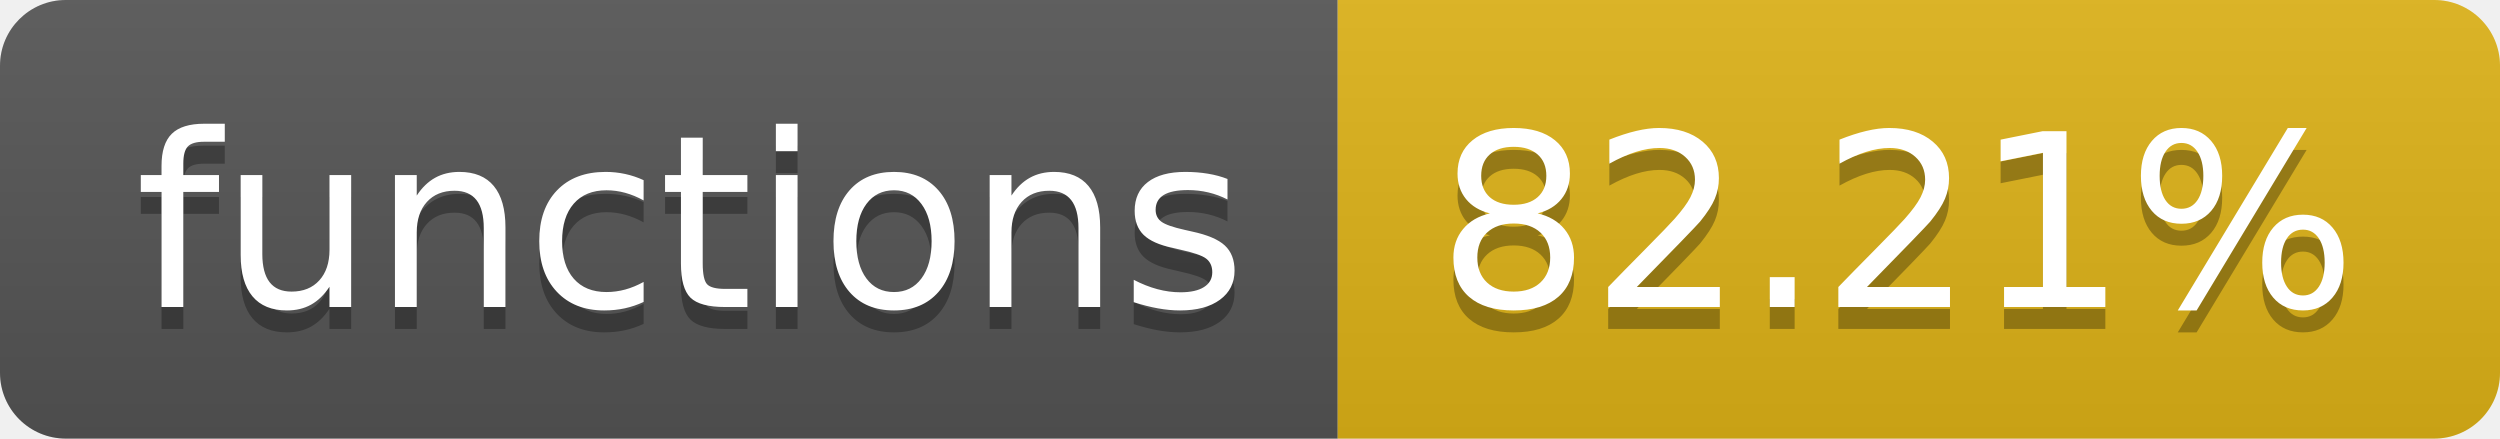
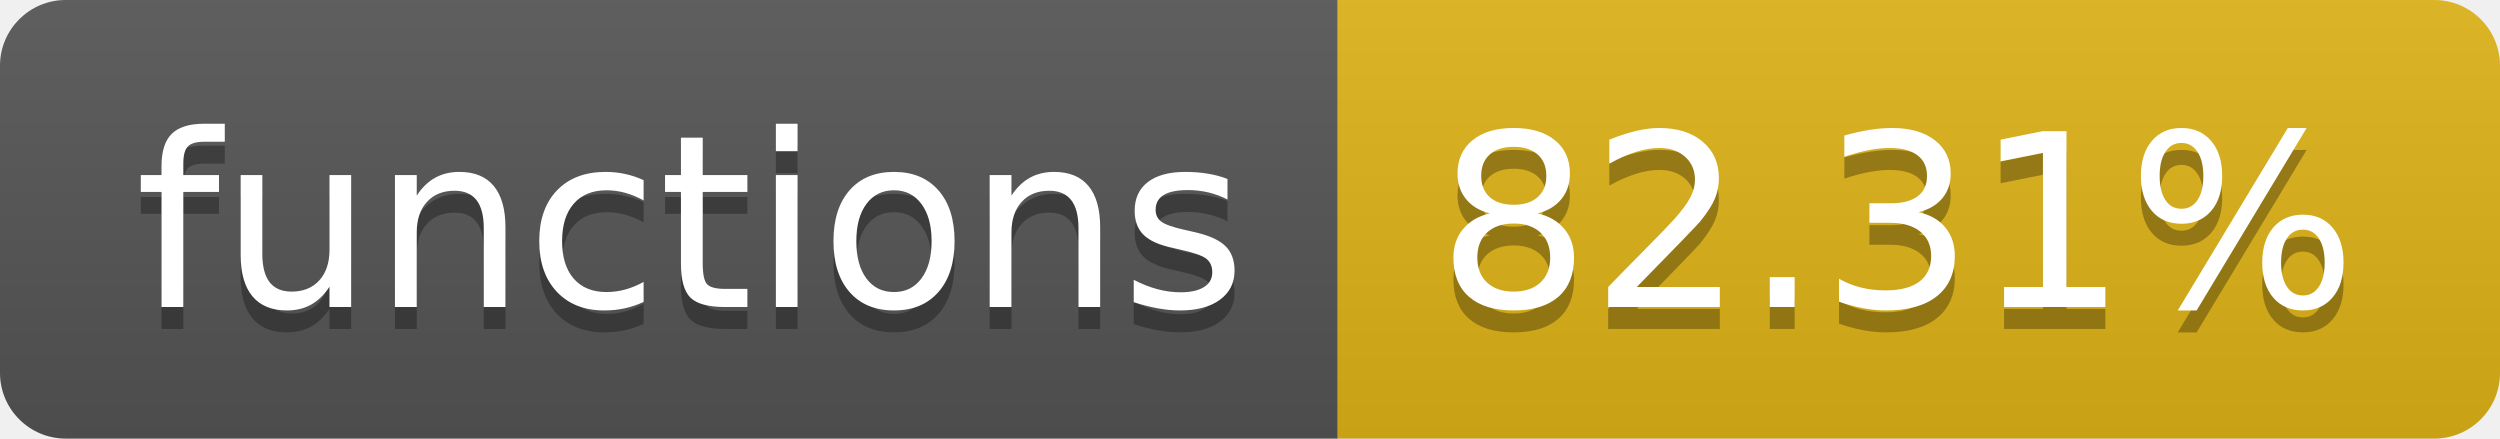
- <svg xmlns="http://www.w3.org/2000/svg" width="114" height="20" role="img" aria-label="functions: 82.21%">
+ <svg xmlns="http://www.w3.org/2000/svg" width="114" height="20" role="img" aria-label="functions: 82.31%">
  <linearGradient id="s" x2="0" y2="100%">
    <stop offset="0" stop-color="#bbb" stop-opacity=".1" />
    <stop offset="1" stop-opacity=".1" />
  </linearGradient>
  <clipPath id="r">
    <rect width="114" height="20" rx="3" fill="#fff" />
  </clipPath>
  <g clip-path="url(#r)">
    <rect width="61" height="20" fill="#555" />
    <rect x="61" width="53" height="20" fill="#dfb317" />
    <rect width="114" height="20" fill="url(#s)" />
  </g>
  <g fill="#fff" text-anchor="middle" font-family="Verdana,Geneva,DejaVu Sans,sans-serif" text-rendering="geometricPrecision" font-size="110">
    <text aria-hidden="true" x="315" y="150" fill="#010101" fill-opacity=".3" transform="scale(.1)" textLength="510">functions</text>
    <text x="315" y="140" transform="scale(.1)" fill="#fff" textLength="510">functions</text>
-     <text aria-hidden="true" x="865" y="150" fill="#010101" fill-opacity=".3" transform="scale(.1)" textLength="430">82.21%</text>
-     <text x="865" y="140" transform="scale(.1)" fill="#fff" textLength="430">82.21%</text>
+     <text aria-hidden="true" x="865" y="150" fill="#010101" fill-opacity=".3" transform="scale(.1)" textLength="430">82.31%</text>
+     <text x="865" y="140" transform="scale(.1)" fill="#fff" textLength="430">82.31%</text>
  </g>
</svg>
